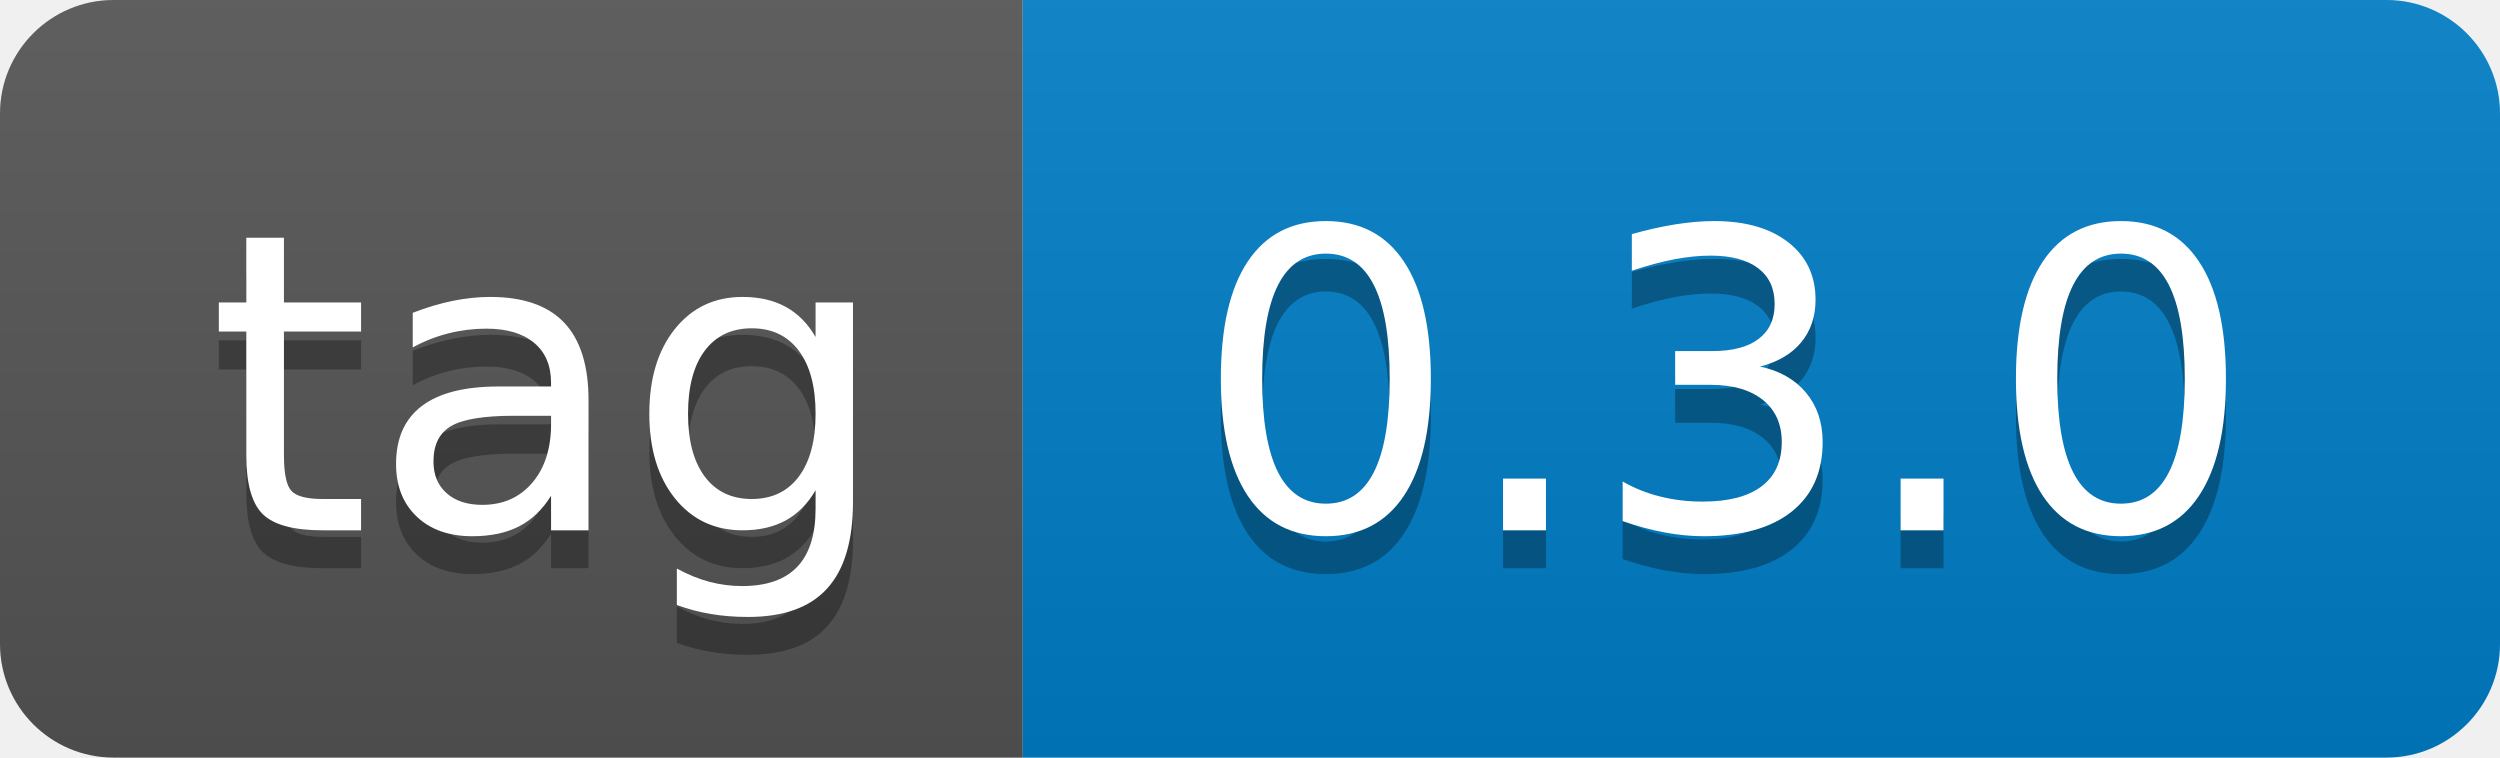
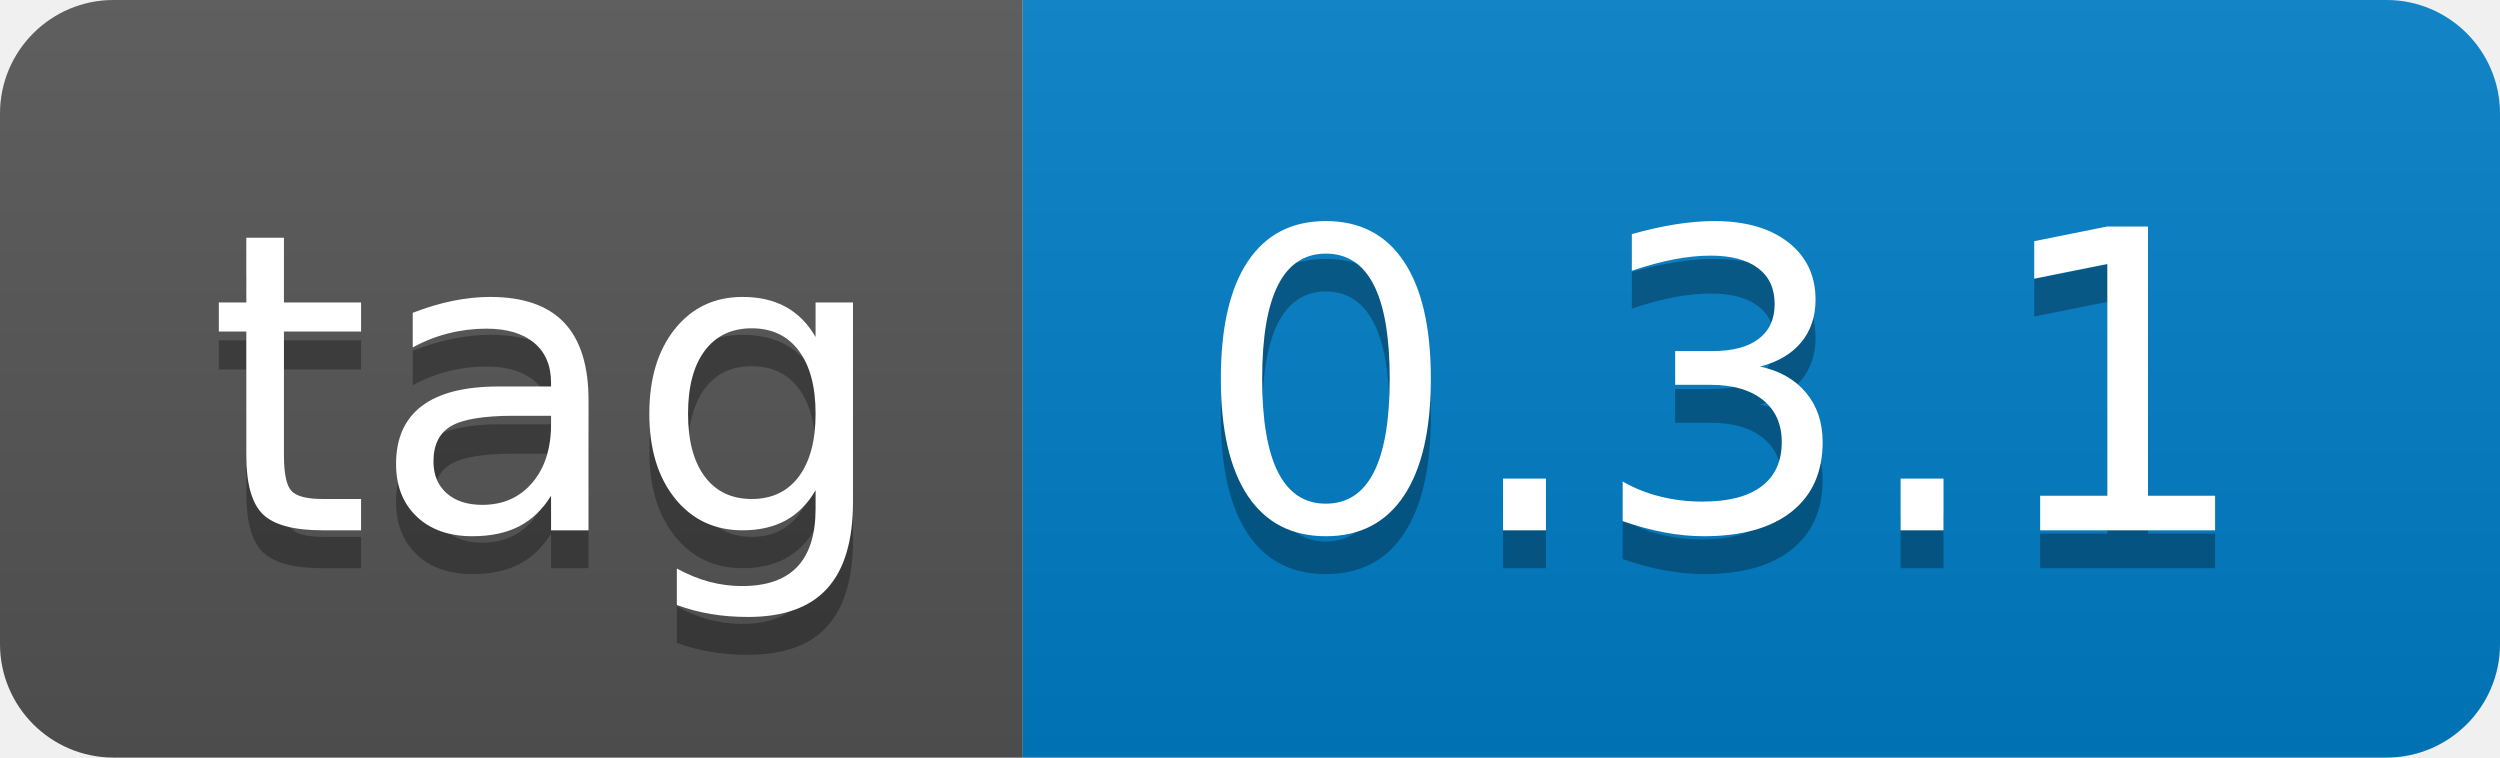
- <svg xmlns="http://www.w3.org/2000/svg" width="66" height="20" role="img" aria-label="tag: 0.3.0">
+ <svg xmlns="http://www.w3.org/2000/svg" width="66" height="20" role="img" aria-label="tag: 0.3.1">
  <linearGradient id="s" x2="0" y2="100%">
    <stop offset="0" stop-color="#bbb" stop-opacity=".1" />
    <stop offset="1" stop-opacity=".1" />
  </linearGradient>
  <clipPath id="r">
    <rect width="66" height="20" rx="3" fill="#fff" />
  </clipPath>
  <g clip-path="url(#r)">
    <rect width="27" height="20" fill="#555" />
    <rect x="27" width="39" height="20" fill="#007ec6" />
    <rect width="66" height="20" fill="url(#s)" />
  </g>
  <g fill="#fff" text-anchor="middle" font-family="Verdana,Geneva,DejaVu Sans,sans-serif" text-rendering="geometricPrecision" font-size="110">
    <text aria-hidden="true" x="145" y="150" fill="#010101" fill-opacity=".3" transform="scale(.1)" textLength="170">tag</text>
    <text x="145" y="140" transform="scale(.1)" fill="#fff" textLength="170">tag</text>
-     <text aria-hidden="true" x="455" y="150" fill="#010101" fill-opacity=".3" transform="scale(.1)" textLength="290">0.3.0</text>
-     <text x="455" y="140" transform="scale(.1)" fill="#fff" textLength="290">0.3.0</text>
+     <text aria-hidden="true" x="455" y="150" fill="#010101" fill-opacity=".3" transform="scale(.1)" textLength="290">0.3.1</text>
+     <text x="455" y="140" transform="scale(.1)" fill="#fff" textLength="290">0.3.1</text>
  </g>
</svg>
